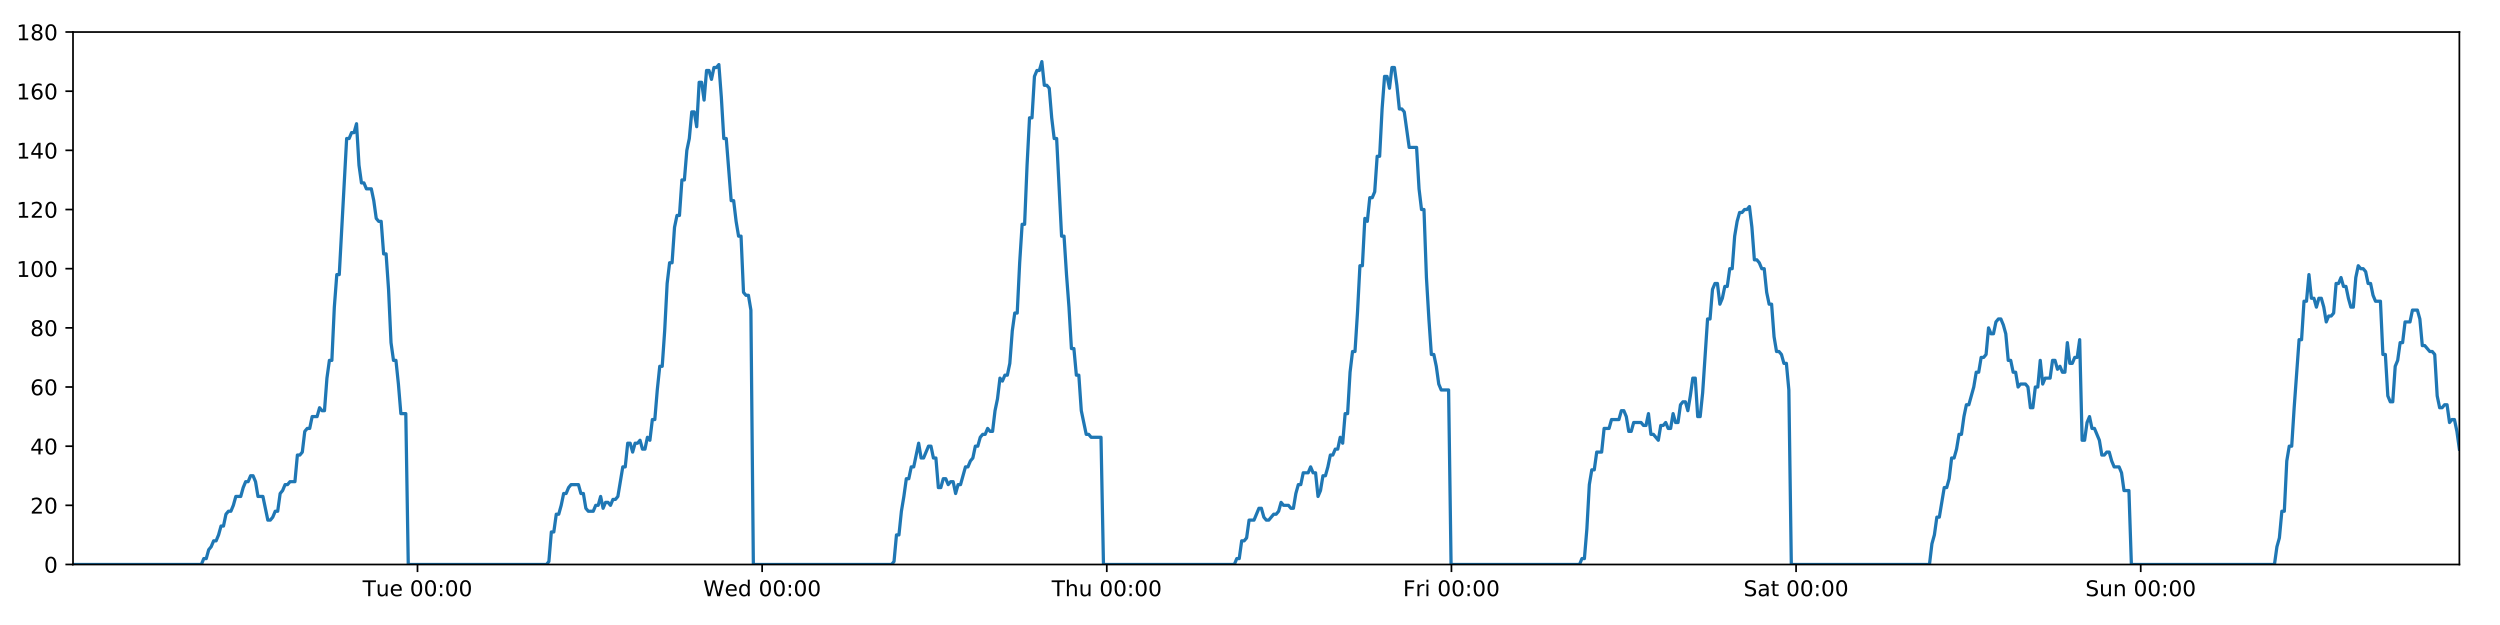
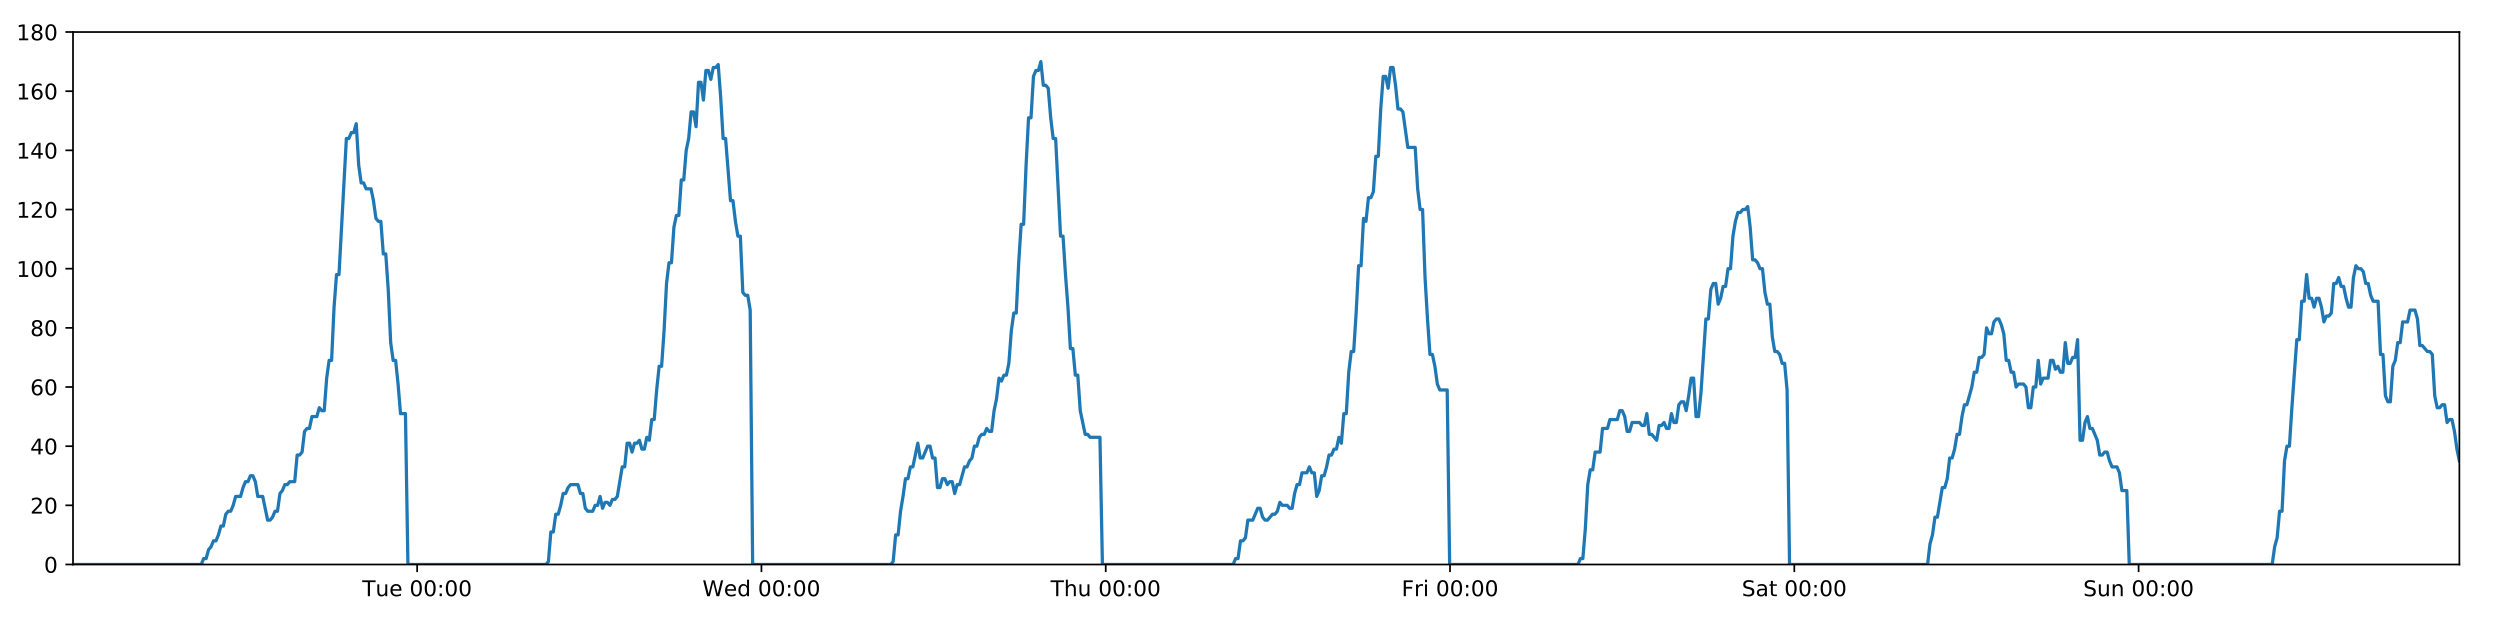
<svg xmlns="http://www.w3.org/2000/svg" xmlns:xlink="http://www.w3.org/1999/xlink" height="288pt" version="1.1" viewBox="0 0 1152 288" width="1152pt">
  <defs>
    <style type="text/css">
*{stroke-linecap:butt;stroke-linejoin:round;}
  </style>
  </defs>
  <g id="figure_1">
    <g id="patch_1">
      <path d="M 0 288  L 1152 288  L 1152 0  L 0 0  z " style="fill:#ffffff;" />
    </g>
    <g id="axes_1">
      <g id="patch_2">
        <path d="M 33.64 260.12  L 1133.28 260.12  L 1133.28 14.76  L 33.64 14.76  z " style="fill:#ffffff;" />
      </g>
      <g id="matplotlib.axis_1">
        <g id="xtick_1">
          <g id="line2d_1">
            <defs>
-               <path d="M 0 0  L 0 3.5  " id="m52dc6a6c59" style="stroke:#000000;stroke-width:0.8;" />
-             </defs>
-             <g>
-               <use style="stroke:#000000;stroke-width:0.8;" x="192.382" xlink:href="#m52dc6a6c59" y="260.12" />
+               <path d="M 0 0  L 0 3.5  " id="m9708ef9704" style="stroke:#000000;stroke-width:0.8;" />
+             </defs>
+             <g>
+               <use style="stroke:#000000;stroke-width:0.8;" x="192.219" xlink:href="#m9708ef9704" y="260.12" />
            </g>
          </g>
          <g id="text_1">
            <defs>
              <path d="M -0.297 72.906  L 61.375 72.906  L 61.375 64.594  L 35.5 64.594  L 35.5 0  L 25.594 0  L 25.594 64.594  L -0.297 64.594  z " id="DejaVuSans-84" />
              <path d="M 8.5 21.578  L 8.5 54.688  L 17.484 54.688  L 17.484 21.922  Q 17.484 14.156 20.5 10.266  Q 23.531 6.391 29.594 6.391  Q 36.859 6.391 41.078 11.031  Q 45.312 15.672 45.312 23.688  L 45.312 54.688  L 54.297 54.688  L 54.297 0  L 45.312 0  L 45.312 8.406  Q 42.047 3.422 37.719 1  Q 33.406 -1.422 27.688 -1.422  Q 18.266 -1.422 13.375 4.438  Q 8.5 10.297 8.5 21.578  z M 31.109 56  z " id="DejaVuSans-117" />
              <path d="M 56.203 29.594  L 56.203 25.203  L 14.891 25.203  Q 15.484 15.922 20.484 11.062  Q 25.484 6.203 34.422 6.203  Q 39.594 6.203 44.453 7.469  Q 49.312 8.734 54.109 11.281  L 54.109 2.781  Q 49.266 0.734 44.188 -0.344  Q 39.109 -1.422 33.891 -1.422  Q 20.797 -1.422 13.156 6.188  Q 5.516 13.812 5.516 26.812  Q 5.516 40.234 12.766 48.109  Q 20.016 56 32.328 56  Q 43.359 56 49.781 48.891  Q 56.203 41.797 56.203 29.594  z M 47.219 32.234  Q 47.125 39.594 43.094 43.984  Q 39.062 48.391 32.422 48.391  Q 24.906 48.391 20.391 44.141  Q 15.875 39.891 15.188 32.172  z " id="DejaVuSans-101" />
              <path id="DejaVuSans-32" />
              <path d="M 31.781 66.406  Q 24.172 66.406 20.328 58.906  Q 16.5 51.422 16.5 36.375  Q 16.5 21.391 20.328 13.891  Q 24.172 6.391 31.781 6.391  Q 39.453 6.391 43.281 13.891  Q 47.125 21.391 47.125 36.375  Q 47.125 51.422 43.281 58.906  Q 39.453 66.406 31.781 66.406  z M 31.781 74.219  Q 44.047 74.219 50.516 64.516  Q 56.984 54.828 56.984 36.375  Q 56.984 17.969 50.516 8.266  Q 44.047 -1.422 31.781 -1.422  Q 19.531 -1.422 13.062 8.266  Q 6.594 17.969 6.594 36.375  Q 6.594 54.828 13.062 64.516  Q 19.531 74.219 31.781 74.219  z " id="DejaVuSans-48" />
              <path d="M 11.719 12.406  L 22.016 12.406  L 22.016 0  L 11.719 0  z M 11.719 51.703  L 22.016 51.703  L 22.016 39.312  L 11.719 39.312  z " id="DejaVuSans-58" />
            </defs>
-             <g transform="translate(167.096 274.7184)scale(0.1 -0.1)">
+             <g transform="translate(166.9326 274.7184)scale(0.1 -0.1)">
              <use xlink:href="#DejaVuSans-84" />
              <use x="60.85" xlink:href="#DejaVuSans-117" />
              <use x="124.229" xlink:href="#DejaVuSans-101" />
              <use x="185.752" xlink:href="#DejaVuSans-32" />
              <use x="217.539" xlink:href="#DejaVuSans-48" />
              <use x="281.162" xlink:href="#DejaVuSans-48" />
              <use x="344.785" xlink:href="#DejaVuSans-58" />
              <use x="378.477" xlink:href="#DejaVuSans-48" />
              <use x="442.1" xlink:href="#DejaVuSans-48" />
            </g>
          </g>
        </g>
        <g id="xtick_2">
          <g id="line2d_2">
            <g>
-               <use style="stroke:#000000;stroke-width:0.8;" x="351.195" xlink:href="#m52dc6a6c59" y="260.12" />
+               <use style="stroke:#000000;stroke-width:0.8;" x="350.868" xlink:href="#m9708ef9704" y="260.12" />
            </g>
          </g>
          <g id="text_2">
            <defs>
              <path d="M 3.328 72.906  L 13.281 72.906  L 28.609 11.281  L 43.891 72.906  L 54.984 72.906  L 70.312 11.281  L 85.594 72.906  L 95.609 72.906  L 77.297 0  L 64.891 0  L 49.516 63.281  L 33.984 0  L 21.578 0  z " id="DejaVuSans-87" />
              <path d="M 45.406 46.391  L 45.406 75.984  L 54.391 75.984  L 54.391 0  L 45.406 0  L 45.406 8.203  Q 42.578 3.328 38.25 0.953  Q 33.938 -1.422 27.875 -1.422  Q 17.969 -1.422 11.734 6.484  Q 5.516 14.406 5.516 27.297  Q 5.516 40.188 11.734 48.094  Q 17.969 56 27.875 56  Q 33.938 56 38.25 53.625  Q 42.578 51.266 45.406 46.391  z M 14.797 27.297  Q 14.797 17.391 18.875 11.75  Q 22.953 6.109 30.078 6.109  Q 37.203 6.109 41.297 11.75  Q 45.406 17.391 45.406 27.297  Q 45.406 37.203 41.297 42.844  Q 37.203 48.484 30.078 48.484  Q 22.953 48.484 18.875 42.844  Q 14.797 37.203 14.797 27.297  z " id="DejaVuSans-100" />
            </defs>
-             <g transform="translate(324.0059 274.7184)scale(0.1 -0.1)">
+             <g transform="translate(323.679 274.7184)scale(0.1 -0.1)">
              <use xlink:href="#DejaVuSans-87" />
              <use x="98.799" xlink:href="#DejaVuSans-101" />
              <use x="160.322" xlink:href="#DejaVuSans-100" />
              <use x="223.799" xlink:href="#DejaVuSans-32" />
              <use x="255.586" xlink:href="#DejaVuSans-48" />
              <use x="319.209" xlink:href="#DejaVuSans-48" />
              <use x="382.832" xlink:href="#DejaVuSans-58" />
              <use x="416.523" xlink:href="#DejaVuSans-48" />
              <use x="480.146" xlink:href="#DejaVuSans-48" />
            </g>
          </g>
        </g>
        <g id="xtick_3">
          <g id="line2d_3">
            <g>
-               <use style="stroke:#000000;stroke-width:0.8;" x="510.008" xlink:href="#m52dc6a6c59" y="260.12" />
+               <use style="stroke:#000000;stroke-width:0.8;" x="509.518" xlink:href="#m9708ef9704" y="260.12" />
            </g>
          </g>
          <g id="text_3">
            <defs>
              <path d="M 54.891 33.016  L 54.891 0  L 45.906 0  L 45.906 32.719  Q 45.906 40.484 42.875 44.328  Q 39.844 48.188 33.797 48.188  Q 26.516 48.188 22.312 43.547  Q 18.109 38.922 18.109 30.906  L 18.109 0  L 9.078 0  L 9.078 75.984  L 18.109 75.984  L 18.109 46.188  Q 21.344 51.125 25.703 53.562  Q 30.078 56 35.797 56  Q 45.219 56 50.047 50.172  Q 54.891 44.344 54.891 33.016  z " id="DejaVuSans-104" />
            </defs>
-             <g transform="translate(484.6181 274.7184)scale(0.1 -0.1)">
+             <g transform="translate(484.1277 274.7184)scale(0.1 -0.1)">
              <use xlink:href="#DejaVuSans-84" />
              <use x="61.084" xlink:href="#DejaVuSans-104" />
              <use x="124.463" xlink:href="#DejaVuSans-117" />
              <use x="187.842" xlink:href="#DejaVuSans-32" />
              <use x="219.629" xlink:href="#DejaVuSans-48" />
              <use x="283.252" xlink:href="#DejaVuSans-48" />
              <use x="346.875" xlink:href="#DejaVuSans-58" />
              <use x="380.566" xlink:href="#DejaVuSans-48" />
              <use x="444.189" xlink:href="#DejaVuSans-48" />
            </g>
          </g>
        </g>
        <g id="xtick_4">
          <g id="line2d_4">
            <g>
-               <use style="stroke:#000000;stroke-width:0.8;" x="668.821" xlink:href="#m52dc6a6c59" y="260.12" />
+               <use style="stroke:#000000;stroke-width:0.8;" x="668.167" xlink:href="#m9708ef9704" y="260.12" />
            </g>
          </g>
          <g id="text_4">
            <defs>
              <path d="M 9.812 72.906  L 51.703 72.906  L 51.703 64.594  L 19.672 64.594  L 19.672 43.109  L 48.578 43.109  L 48.578 34.812  L 19.672 34.812  L 19.672 0  L 9.812 0  z " id="DejaVuSans-70" />
              <path d="M 41.109 46.297  Q 39.594 47.172 37.812 47.578  Q 36.031 48 33.891 48  Q 26.266 48 22.188 43.047  Q 18.109 38.094 18.109 28.812  L 18.109 0  L 9.078 0  L 9.078 54.688  L 18.109 54.688  L 18.109 46.188  Q 20.953 51.172 25.484 53.578  Q 30.031 56 36.531 56  Q 37.453 56 38.578 55.875  Q 39.703 55.766 41.062 55.516  z " id="DejaVuSans-114" />
              <path d="M 9.422 54.688  L 18.406 54.688  L 18.406 0  L 9.422 0  z M 9.422 75.984  L 18.406 75.984  L 18.406 64.594  L 9.422 64.594  z " id="DejaVuSans-105" />
            </defs>
-             <g transform="translate(646.5077 274.7184)scale(0.1 -0.1)">
+             <g transform="translate(645.8538 274.7184)scale(0.1 -0.1)">
              <use xlink:href="#DejaVuSans-70" />
              <use x="57.41" xlink:href="#DejaVuSans-114" />
              <use x="98.523" xlink:href="#DejaVuSans-105" />
              <use x="126.307" xlink:href="#DejaVuSans-32" />
              <use x="158.094" xlink:href="#DejaVuSans-48" />
              <use x="221.717" xlink:href="#DejaVuSans-48" />
              <use x="285.34" xlink:href="#DejaVuSans-58" />
              <use x="319.031" xlink:href="#DejaVuSans-48" />
              <use x="382.654" xlink:href="#DejaVuSans-48" />
            </g>
          </g>
        </g>
        <g id="xtick_5">
          <g id="line2d_5">
            <g>
-               <use style="stroke:#000000;stroke-width:0.8;" x="827.634" xlink:href="#m52dc6a6c59" y="260.12" />
+               <use style="stroke:#000000;stroke-width:0.8;" x="826.817" xlink:href="#m9708ef9704" y="260.12" />
            </g>
          </g>
          <g id="text_5">
            <defs>
              <path d="M 53.516 70.516  L 53.516 60.891  Q 47.906 63.578 42.922 64.891  Q 37.938 66.219 33.297 66.219  Q 25.25 66.219 20.875 63.094  Q 16.5 59.969 16.5 54.203  Q 16.5 49.359 19.406 46.891  Q 22.312 44.438 30.422 42.922  L 36.375 41.703  Q 47.406 39.594 52.656 34.297  Q 57.906 29 57.906 20.125  Q 57.906 9.516 50.797 4.047  Q 43.703 -1.422 29.984 -1.422  Q 24.812 -1.422 18.969 -0.25  Q 13.141 0.922 6.891 3.219  L 6.891 13.375  Q 12.891 10.016 18.656 8.297  Q 24.422 6.594 29.984 6.594  Q 38.422 6.594 43.016 9.906  Q 47.609 13.234 47.609 19.391  Q 47.609 24.75 44.312 27.781  Q 41.016 30.812 33.5 32.328  L 27.484 33.5  Q 16.453 35.688 11.516 40.375  Q 6.594 45.062 6.594 53.422  Q 6.594 63.094 13.406 68.656  Q 20.219 74.219 32.172 74.219  Q 37.312 74.219 42.625 73.281  Q 47.953 72.359 53.516 70.516  z " id="DejaVuSans-83" />
              <path d="M 34.281 27.484  Q 23.391 27.484 19.188 25  Q 14.984 22.516 14.984 16.5  Q 14.984 11.719 18.141 8.906  Q 21.297 6.109 26.703 6.109  Q 34.188 6.109 38.703 11.406  Q 43.219 16.703 43.219 25.484  L 43.219 27.484  z M 52.203 31.203  L 52.203 0  L 43.219 0  L 43.219 8.297  Q 40.141 3.328 35.547 0.953  Q 30.953 -1.422 24.312 -1.422  Q 15.922 -1.422 10.953 3.297  Q 6 8.016 6 15.922  Q 6 25.141 12.172 29.828  Q 18.359 34.516 30.609 34.516  L 43.219 34.516  L 43.219 35.406  Q 43.219 41.609 39.141 45  Q 35.062 48.391 27.688 48.391  Q 23 48.391 18.547 47.266  Q 14.109 46.141 10.016 43.891  L 10.016 52.203  Q 14.938 54.109 19.578 55.047  Q 24.219 56 28.609 56  Q 40.484 56 46.344 49.844  Q 52.203 43.703 52.203 31.203  z " id="DejaVuSans-97" />
              <path d="M 18.312 70.219  L 18.312 54.688  L 36.812 54.688  L 36.812 47.703  L 18.312 47.703  L 18.312 18.016  Q 18.312 11.328 20.141 9.422  Q 21.969 7.516 27.594 7.516  L 36.812 7.516  L 36.812 0  L 27.594 0  Q 17.188 0 13.234 3.875  Q 9.281 7.766 9.281 18.016  L 9.281 47.703  L 2.688 47.703  L 2.688 54.688  L 9.281 54.688  L 9.281 70.219  z " id="DejaVuSans-116" />
            </defs>
-             <g transform="translate(803.4372 274.7184)scale(0.1 -0.1)">
+             <g transform="translate(802.6198 274.7184)scale(0.1 -0.1)">
              <use xlink:href="#DejaVuSans-83" />
              <use x="63.477" xlink:href="#DejaVuSans-97" />
              <use x="124.756" xlink:href="#DejaVuSans-116" />
              <use x="163.965" xlink:href="#DejaVuSans-32" />
              <use x="195.752" xlink:href="#DejaVuSans-48" />
              <use x="259.375" xlink:href="#DejaVuSans-48" />
              <use x="322.998" xlink:href="#DejaVuSans-58" />
              <use x="356.689" xlink:href="#DejaVuSans-48" />
              <use x="420.312" xlink:href="#DejaVuSans-48" />
            </g>
          </g>
        </g>
        <g id="xtick_6">
          <g id="line2d_6">
            <g>
-               <use style="stroke:#000000;stroke-width:0.8;" x="986.447" xlink:href="#m52dc6a6c59" y="260.12" />
+               <use style="stroke:#000000;stroke-width:0.8;" x="985.466" xlink:href="#m9708ef9704" y="260.12" />
            </g>
          </g>
          <g id="text_6">
            <defs>
              <path d="M 54.891 33.016  L 54.891 0  L 45.906 0  L 45.906 32.719  Q 45.906 40.484 42.875 44.328  Q 39.844 48.188 33.797 48.188  Q 26.516 48.188 22.312 43.547  Q 18.109 38.922 18.109 30.906  L 18.109 0  L 9.078 0  L 9.078 54.688  L 18.109 54.688  L 18.109 46.188  Q 21.344 51.125 25.703 53.562  Q 30.078 56 35.797 56  Q 45.219 56 50.047 50.172  Q 54.891 44.344 54.891 33.016  z " id="DejaVuSans-110" />
            </defs>
-             <g transform="translate(960.9369 274.7184)scale(0.1 -0.1)">
+             <g transform="translate(959.956 274.7184)scale(0.1 -0.1)">
              <use xlink:href="#DejaVuSans-83" />
              <use x="63.477" xlink:href="#DejaVuSans-117" />
              <use x="126.855" xlink:href="#DejaVuSans-110" />
              <use x="190.234" xlink:href="#DejaVuSans-32" />
              <use x="222.021" xlink:href="#DejaVuSans-48" />
              <use x="285.645" xlink:href="#DejaVuSans-48" />
              <use x="349.268" xlink:href="#DejaVuSans-58" />
              <use x="382.959" xlink:href="#DejaVuSans-48" />
              <use x="446.582" xlink:href="#DejaVuSans-48" />
            </g>
          </g>
        </g>
      </g>
      <g id="matplotlib.axis_2">
        <g id="ytick_1">
          <g id="line2d_7">
            <defs>
-               <path d="M 0 0  L -3.5 0  " id="mc8cd414453" style="stroke:#000000;stroke-width:0.8;" />
-             </defs>
-             <g>
-               <use style="stroke:#000000;stroke-width:0.8;" x="33.64" xlink:href="#mc8cd414453" y="260.12" />
+               <path d="M 0 0  L -3.5 0  " id="m8e7ec087a3" style="stroke:#000000;stroke-width:0.8;" />
+             </defs>
+             <g>
+               <use style="stroke:#000000;stroke-width:0.8;" x="33.64" xlink:href="#m8e7ec087a3" y="260.12" />
            </g>
          </g>
          <g id="text_7">
            <g transform="translate(20.2775 263.9192)scale(0.1 -0.1)">
              <use xlink:href="#DejaVuSans-48" />
            </g>
          </g>
        </g>
        <g id="ytick_2">
          <g id="line2d_8">
            <g>
-               <use style="stroke:#000000;stroke-width:0.8;" x="33.64" xlink:href="#mc8cd414453" y="232.858" />
+               <use style="stroke:#000000;stroke-width:0.8;" x="33.64" xlink:href="#m8e7ec087a3" y="232.858" />
            </g>
          </g>
          <g id="text_8">
            <defs>
              <path d="M 19.188 8.297  L 53.609 8.297  L 53.609 0  L 7.328 0  L 7.328 8.297  Q 12.938 14.109 22.625 23.891  Q 32.328 33.688 34.812 36.531  Q 39.547 41.844 41.422 45.531  Q 43.312 49.219 43.312 52.781  Q 43.312 58.594 39.234 62.25  Q 35.156 65.922 28.609 65.922  Q 23.969 65.922 18.812 64.312  Q 13.672 62.703 7.812 59.422  L 7.812 69.391  Q 13.766 71.781 18.938 73  Q 24.125 74.219 28.422 74.219  Q 39.75 74.219 46.484 68.547  Q 53.219 62.891 53.219 53.422  Q 53.219 48.922 51.531 44.891  Q 49.859 40.875 45.406 35.406  Q 44.188 33.984 37.641 27.219  Q 31.109 20.453 19.188 8.297  z " id="DejaVuSans-50" />
            </defs>
            <g transform="translate(13.915 236.657)scale(0.1 -0.1)">
              <use xlink:href="#DejaVuSans-50" />
              <use x="63.623" xlink:href="#DejaVuSans-48" />
            </g>
          </g>
        </g>
        <g id="ytick_3">
          <g id="line2d_9">
            <g>
-               <use style="stroke:#000000;stroke-width:0.8;" x="33.64" xlink:href="#mc8cd414453" y="205.596" />
+               <use style="stroke:#000000;stroke-width:0.8;" x="33.64" xlink:href="#m8e7ec087a3" y="205.596" />
            </g>
          </g>
          <g id="text_9">
            <defs>
              <path d="M 37.797 64.312  L 12.891 25.391  L 37.797 25.391  z M 35.203 72.906  L 47.609 72.906  L 47.609 25.391  L 58.016 25.391  L 58.016 17.188  L 47.609 17.188  L 47.609 0  L 37.797 0  L 37.797 17.188  L 4.891 17.188  L 4.891 26.703  z " id="DejaVuSans-52" />
            </defs>
            <g transform="translate(13.915 209.3948)scale(0.1 -0.1)">
              <use xlink:href="#DejaVuSans-52" />
              <use x="63.623" xlink:href="#DejaVuSans-48" />
            </g>
          </g>
        </g>
        <g id="ytick_4">
          <g id="line2d_10">
            <g>
-               <use style="stroke:#000000;stroke-width:0.8;" x="33.64" xlink:href="#mc8cd414453" y="178.333" />
+               <use style="stroke:#000000;stroke-width:0.8;" x="33.64" xlink:href="#m8e7ec087a3" y="178.333" />
            </g>
          </g>
          <g id="text_10">
            <defs>
              <path d="M 33.016 40.375  Q 26.375 40.375 22.484 35.828  Q 18.609 31.297 18.609 23.391  Q 18.609 15.531 22.484 10.953  Q 26.375 6.391 33.016 6.391  Q 39.656 6.391 43.531 10.953  Q 47.406 15.531 47.406 23.391  Q 47.406 31.297 43.531 35.828  Q 39.656 40.375 33.016 40.375  z M 52.594 71.297  L 52.594 62.312  Q 48.875 64.062 45.094 64.984  Q 41.312 65.922 37.594 65.922  Q 27.828 65.922 22.672 59.328  Q 17.531 52.734 16.797 39.406  Q 19.672 43.656 24.016 45.922  Q 28.375 48.188 33.594 48.188  Q 44.578 48.188 50.953 41.516  Q 57.328 34.859 57.328 23.391  Q 57.328 12.156 50.688 5.359  Q 44.047 -1.422 33.016 -1.422  Q 20.359 -1.422 13.672 8.266  Q 6.984 17.969 6.984 36.375  Q 6.984 53.656 15.188 63.938  Q 23.391 74.219 37.203 74.219  Q 40.922 74.219 44.703 73.484  Q 48.484 72.75 52.594 71.297  z " id="DejaVuSans-54" />
            </defs>
            <g transform="translate(13.915 182.1326)scale(0.1 -0.1)">
              <use xlink:href="#DejaVuSans-54" />
              <use x="63.623" xlink:href="#DejaVuSans-48" />
            </g>
          </g>
        </g>
        <g id="ytick_5">
          <g id="line2d_11">
            <g>
-               <use style="stroke:#000000;stroke-width:0.8;" x="33.64" xlink:href="#mc8cd414453" y="151.071" />
+               <use style="stroke:#000000;stroke-width:0.8;" x="33.64" xlink:href="#m8e7ec087a3" y="151.071" />
            </g>
          </g>
          <g id="text_11">
            <defs>
              <path d="M 31.781 34.625  Q 24.75 34.625 20.719 30.859  Q 16.703 27.094 16.703 20.516  Q 16.703 13.922 20.719 10.156  Q 24.75 6.391 31.781 6.391  Q 38.812 6.391 42.859 10.172  Q 46.922 13.969 46.922 20.516  Q 46.922 27.094 42.891 30.859  Q 38.875 34.625 31.781 34.625  z M 21.922 38.812  Q 15.578 40.375 12.031 44.719  Q 8.5 49.078 8.5 55.328  Q 8.5 64.062 14.719 69.141  Q 20.953 74.219 31.781 74.219  Q 42.672 74.219 48.875 69.141  Q 55.078 64.062 55.078 55.328  Q 55.078 49.078 51.531 44.719  Q 48 40.375 41.703 38.812  Q 48.828 37.156 52.797 32.312  Q 56.781 27.484 56.781 20.516  Q 56.781 9.906 50.312 4.234  Q 43.844 -1.422 31.781 -1.422  Q 19.734 -1.422 13.25 4.234  Q 6.781 9.906 6.781 20.516  Q 6.781 27.484 10.781 32.312  Q 14.797 37.156 21.922 38.812  z M 18.312 54.391  Q 18.312 48.734 21.844 45.562  Q 25.391 42.391 31.781 42.391  Q 38.141 42.391 41.719 45.562  Q 45.312 48.734 45.312 54.391  Q 45.312 60.062 41.719 63.234  Q 38.141 66.406 31.781 66.406  Q 25.391 66.406 21.844 63.234  Q 18.312 60.062 18.312 54.391  z " id="DejaVuSans-56" />
            </defs>
            <g transform="translate(13.915 154.8703)scale(0.1 -0.1)">
              <use xlink:href="#DejaVuSans-56" />
              <use x="63.623" xlink:href="#DejaVuSans-48" />
            </g>
          </g>
        </g>
        <g id="ytick_6">
          <g id="line2d_12">
            <g>
-               <use style="stroke:#000000;stroke-width:0.8;" x="33.64" xlink:href="#mc8cd414453" y="123.809" />
+               <use style="stroke:#000000;stroke-width:0.8;" x="33.64" xlink:href="#m8e7ec087a3" y="123.809" />
            </g>
          </g>
          <g id="text_12">
            <defs>
              <path d="M 12.406 8.297  L 28.516 8.297  L 28.516 63.922  L 10.984 60.406  L 10.984 69.391  L 28.422 72.906  L 38.281 72.906  L 38.281 8.297  L 54.391 8.297  L 54.391 0  L 12.406 0  z " id="DejaVuSans-49" />
            </defs>
            <g transform="translate(7.5525 127.6081)scale(0.1 -0.1)">
              <use xlink:href="#DejaVuSans-49" />
              <use x="63.623" xlink:href="#DejaVuSans-48" />
              <use x="127.246" xlink:href="#DejaVuSans-48" />
            </g>
          </g>
        </g>
        <g id="ytick_7">
          <g id="line2d_13">
            <g>
-               <use style="stroke:#000000;stroke-width:0.8;" x="33.64" xlink:href="#mc8cd414453" y="96.547" />
+               <use style="stroke:#000000;stroke-width:0.8;" x="33.64" xlink:href="#m8e7ec087a3" y="96.547" />
            </g>
          </g>
          <g id="text_13">
            <g transform="translate(7.5525 100.3459)scale(0.1 -0.1)">
              <use xlink:href="#DejaVuSans-49" />
              <use x="63.623" xlink:href="#DejaVuSans-50" />
              <use x="127.246" xlink:href="#DejaVuSans-48" />
            </g>
          </g>
        </g>
        <g id="ytick_8">
          <g id="line2d_14">
            <g>
-               <use style="stroke:#000000;stroke-width:0.8;" x="33.64" xlink:href="#mc8cd414453" y="69.284" />
+               <use style="stroke:#000000;stroke-width:0.8;" x="33.64" xlink:href="#m8e7ec087a3" y="69.284" />
            </g>
          </g>
          <g id="text_14">
            <g transform="translate(7.5525 73.08366)scale(0.1 -0.1)">
              <use xlink:href="#DejaVuSans-49" />
              <use x="63.623" xlink:href="#DejaVuSans-52" />
              <use x="127.246" xlink:href="#DejaVuSans-48" />
            </g>
          </g>
        </g>
        <g id="ytick_9">
          <g id="line2d_15">
            <g>
-               <use style="stroke:#000000;stroke-width:0.8;" x="33.64" xlink:href="#mc8cd414453" y="42.022" />
+               <use style="stroke:#000000;stroke-width:0.8;" x="33.64" xlink:href="#m8e7ec087a3" y="42.022" />
            </g>
          </g>
          <g id="text_15">
            <g transform="translate(7.5525 45.82144)scale(0.1 -0.1)">
              <use xlink:href="#DejaVuSans-49" />
              <use x="63.623" xlink:href="#DejaVuSans-54" />
              <use x="127.246" xlink:href="#DejaVuSans-48" />
            </g>
          </g>
        </g>
        <g id="ytick_10">
          <g id="line2d_16">
            <g>
-               <use style="stroke:#000000;stroke-width:0.8;" x="33.64" xlink:href="#mc8cd414453" y="14.76" />
+               <use style="stroke:#000000;stroke-width:0.8;" x="33.64" xlink:href="#m8e7ec087a3" y="14.76" />
            </g>
          </g>
          <g id="text_16">
            <g transform="translate(7.5525 18.55922)scale(0.1 -0.1)">
              <use xlink:href="#DejaVuSans-49" />
              <use x="63.623" xlink:href="#DejaVuSans-56" />
              <use x="127.246" xlink:href="#DejaVuSans-48" />
            </g>
          </g>
        </g>
      </g>
      <g id="line2d_17">
-         <path clip-path="url(#p4685f50363)" d="M 33.64 260.12  L 92.785 260.12  L 93.901 257.394  L 95.039 257.394  L 96.173 253.304  L 97.307 251.941  L 98.443 249.215  L 99.578 249.215  L 100.715 246.489  L 101.85 242.4  L 102.984 242.4  L 104.119 236.947  L 105.256 235.584  L 106.392 235.584  L 107.528 232.858  L 108.662 228.768  L 110.932 228.768  L 112.066 224.679  L 113.201 221.953  L 114.336 221.953  L 115.474 219.227  L 116.609 219.227  L 117.746 221.953  L 118.879 228.768  L 121.147 228.768  L 123.415 239.673  L 124.553 239.673  L 125.688 238.31  L 126.825 235.584  L 127.959 235.584  L 129.093 227.405  L 130.226 226.042  L 131.361 223.316  L 132.495 223.316  L 133.631 221.953  L 135.9 221.953  L 137.036 209.685  L 138.169 209.685  L 139.304 208.322  L 140.439 198.78  L 141.576 197.417  L 142.71 197.417  L 143.844 191.964  L 146.113 191.964  L 147.249 187.875  L 148.383 189.238  L 149.518 189.238  L 150.652 174.244  L 151.786 166.065  L 152.921 166.065  L 154.058 141.529  L 155.194 126.535  L 156.33 126.535  L 159.738 63.832  L 160.875 63.832  L 162.011 61.106  L 163.148 61.106  L 164.284 57.016  L 165.422 76.1  L 166.559 84.279  L 167.696 84.279  L 168.83 87.005  L 171.099 87.005  L 172.234 92.457  L 173.368 100.636  L 174.504 101.999  L 175.641 101.999  L 176.775 116.993  L 177.91 116.993  L 179.045 133.351  L 180.18 157.887  L 181.315 166.065  L 182.45 166.065  L 183.584 176.97  L 184.719 190.601  L 186.991 190.601  L 188.126 260.12  L 251.81 260.12  L 252.926 258.757  L 254.061 245.126  L 255.195 245.126  L 256.329 236.947  L 257.466 236.947  L 258.6 232.858  L 259.735 227.405  L 260.869 227.405  L 262.004 224.679  L 263.14 223.316  L 266.547 223.316  L 267.681 227.405  L 268.818 227.405  L 269.957 234.221  L 271.091 235.584  L 273.363 235.584  L 274.5 232.858  L 275.635 232.858  L 276.769 228.768  L 277.903 234.221  L 279.037 231.495  L 280.175 231.495  L 281.308 232.858  L 282.442 230.132  L 283.577 230.132  L 284.711 228.768  L 286.981 215.137  L 288.116 215.137  L 289.25 204.232  L 290.384 204.232  L 291.519 208.322  L 292.653 204.232  L 293.787 204.232  L 294.921 202.869  L 296.055 206.959  L 297.191 206.959  L 298.334 201.506  L 299.47 202.869  L 300.604 193.328  L 301.738 193.328  L 302.874 179.696  L 304.011 168.792  L 305.146 168.792  L 306.283 152.434  L 307.42 130.624  L 308.554 121.083  L 309.689 121.083  L 310.823 104.725  L 311.958 99.273  L 313.093 99.273  L 314.228 82.916  L 315.364 82.916  L 316.498 69.284  L 317.634 63.832  L 318.769 51.564  L 319.904 51.564  L 321.038 58.38  L 322.173 37.933  L 323.309 37.933  L 324.443 46.112  L 325.578 32.48  L 326.713 32.48  L 327.848 36.57  L 328.982 31.117  L 330.117 31.117  L 331.252 29.754  L 332.388 44.748  L 333.523 63.832  L 334.658 63.832  L 336.93 92.457  L 338.064 92.457  L 339.199 101.999  L 340.334 108.815  L 341.468 108.815  L 342.604 134.714  L 343.739 136.077  L 344.874 136.077  L 346.009 142.892  L 347.144 260.12  L 410.828 260.12  L 411.962 258.757  L 413.096 246.489  L 414.233 246.489  L 415.366 235.584  L 416.501 228.768  L 417.636 220.59  L 418.77 220.59  L 419.905 215.137  L 421.041 215.137  L 423.312 204.232  L 424.448 211.048  L 425.583 211.048  L 427.854 205.596  L 428.988 205.596  L 430.123 211.048  L 431.258 211.048  L 432.395 224.679  L 433.529 224.679  L 434.664 220.59  L 435.799 220.59  L 436.937 223.316  L 438.072 221.953  L 439.209 221.953  L 440.345 227.405  L 441.479 223.316  L 442.614 223.316  L 444.887 215.137  L 446.023 215.137  L 447.159 212.411  L 448.294 211.048  L 449.429 205.596  L 450.564 205.596  L 451.7 201.506  L 452.834 200.143  L 453.969 200.143  L 455.104 197.417  L 456.239 198.78  L 457.374 198.78  L 458.509 189.238  L 459.644 183.786  L 460.78 174.244  L 461.913 175.607  L 463.053 172.881  L 464.188 172.881  L 465.324 167.428  L 466.462 152.434  L 467.596 144.256  L 468.73 144.256  L 469.865 121.083  L 471.001 103.362  L 472.136 103.362  L 473.273 76.1  L 474.408 54.29  L 475.542 54.29  L 476.676 35.207  L 477.813 32.48  L 478.947 32.48  L 480.081 28.391  L 481.218 39.296  L 482.354 39.296  L 483.488 40.659  L 484.625 54.29  L 485.765 63.832  L 486.9 63.832  L 489.173 108.815  L 490.31 108.815  L 491.446 126.535  L 492.582 141.529  L 493.717 160.613  L 494.852 160.613  L 495.987 172.881  L 497.122 172.881  L 498.259 189.238  L 500.53 200.143  L 501.665 200.143  L 502.801 201.506  L 507.341 201.506  L 508.476 260.12  L 568.784 260.12  L 569.901 257.394  L 571.035 257.394  L 572.172 249.215  L 573.306 249.215  L 574.439 247.852  L 575.573 239.673  L 577.842 239.673  L 580.113 234.221  L 581.247 234.221  L 582.381 238.31  L 583.515 239.673  L 584.649 239.673  L 586.918 236.947  L 588.052 236.947  L 589.186 235.584  L 590.321 231.495  L 591.455 232.858  L 593.726 232.858  L 594.86 234.221  L 595.995 234.221  L 597.129 227.405  L 598.263 223.316  L 599.398 223.316  L 600.534 217.864  L 602.803 217.864  L 603.937 215.137  L 605.073 217.864  L 606.209 217.864  L 607.344 228.768  L 608.481 226.042  L 609.617 219.227  L 610.752 219.227  L 611.887 215.137  L 613.023 209.685  L 614.159 209.685  L 615.293 206.959  L 616.432 206.959  L 617.568 201.506  L 618.703 204.232  L 619.839 190.601  L 620.974 190.601  L 622.109 171.518  L 623.244 161.976  L 624.38 161.976  L 625.516 144.256  L 626.652 122.446  L 627.788 122.446  L 628.923 100.636  L 630.058 101.999  L 631.193 91.094  L 632.329 91.094  L 633.464 88.368  L 634.599 72.011  L 635.734 72.011  L 636.869 50.201  L 638.004 35.207  L 639.139 35.207  L 640.274 40.659  L 641.409 31.117  L 642.544 31.117  L 643.679 39.296  L 644.815 50.201  L 645.949 50.201  L 647.084 51.564  L 649.354 67.921  L 652.759 67.921  L 653.894 87.005  L 655.029 96.547  L 656.165 96.547  L 657.3 127.898  L 658.434 146.982  L 659.571 163.339  L 660.706 163.339  L 661.841 168.792  L 662.976 176.97  L 664.111 179.696  L 667.516 179.696  L 668.651 260.12  L 727.844 260.12  L 728.959 257.394  L 730.094 257.394  L 731.228 243.763  L 732.362 223.316  L 733.498 216.5  L 734.632 216.5  L 735.769 208.322  L 738.04 208.322  L 739.176 197.417  L 741.449 197.417  L 742.586 193.328  L 745.991 193.328  L 747.126 189.238  L 748.261 189.238  L 749.396 191.964  L 750.531 198.78  L 751.666 198.78  L 752.801 194.691  L 756.206 194.691  L 757.339 196.054  L 758.474 196.054  L 759.609 190.601  L 760.743 200.143  L 761.878 200.143  L 764.147 202.869  L 765.281 196.054  L 766.416 196.054  L 767.551 194.691  L 768.686 197.417  L 769.821 197.417  L 770.957 190.601  L 772.093 194.691  L 773.228 194.691  L 774.363 186.512  L 775.498 185.149  L 776.632 185.149  L 777.766 189.238  L 778.902 182.423  L 780.037 174.244  L 781.171 174.244  L 782.306 191.964  L 783.441 191.964  L 784.576 181.06  L 786.846 146.982  L 787.983 146.982  L 789.118 133.351  L 790.253 130.624  L 791.387 130.624  L 792.521 140.166  L 793.656 137.44  L 794.792 131.988  L 795.927 131.988  L 797.061 123.809  L 798.197 123.809  L 799.334 108.815  L 800.469 101.999  L 801.603 97.91  L 802.74 97.91  L 803.875 96.547  L 805.009 96.547  L 806.143 95.184  L 807.278 104.725  L 808.412 119.72  L 809.547 119.72  L 810.681 121.083  L 811.815 123.809  L 812.949 123.809  L 814.083 134.714  L 815.217 140.166  L 816.351 140.166  L 817.486 155.16  L 818.62 161.976  L 819.757 161.976  L 820.891 163.339  L 822.027 167.428  L 823.164 167.428  L 824.301 179.696  L 825.438 260.12  L 889.097 260.12  L 890.231 250.578  L 891.365 246.489  L 892.501 238.31  L 893.637 238.31  L 895.905 224.679  L 897.04 224.679  L 898.174 220.59  L 899.308 211.048  L 900.443 211.048  L 901.577 206.959  L 902.71 200.143  L 903.844 200.143  L 904.978 191.964  L 906.111 186.512  L 907.244 186.512  L 909.512 178.333  L 910.646 171.518  L 911.78 171.518  L 912.916 164.702  L 914.049 164.702  L 915.185 163.339  L 916.32 151.071  L 917.455 153.797  L 918.589 153.797  L 919.723 148.345  L 920.859 146.982  L 921.995 146.982  L 923.129 149.708  L 924.265 153.797  L 925.398 166.065  L 926.533 166.065  L 927.666 171.518  L 928.801 171.518  L 929.935 178.333  L 931.069 176.97  L 933.339 176.97  L 934.473 178.333  L 935.609 187.875  L 936.744 187.875  L 937.877 178.333  L 939.011 178.333  L 940.147 166.065  L 941.282 176.97  L 942.417 174.244  L 944.686 174.244  L 945.819 166.065  L 946.955 166.065  L 948.091 170.155  L 949.227 168.792  L 950.362 171.518  L 951.498 171.518  L 952.633 157.887  L 953.767 167.428  L 954.903 167.428  L 956.036 164.702  L 957.172 164.702  L 958.307 156.524  L 959.441 202.869  L 960.577 202.869  L 961.712 194.691  L 962.848 191.964  L 963.984 197.417  L 965.12 197.417  L 967.388 202.869  L 968.524 209.685  L 969.657 209.685  L 970.793 208.322  L 971.927 208.322  L 973.063 212.411  L 974.198 215.137  L 976.468 215.137  L 977.602 217.864  L 978.739 226.042  L 981.005 226.042  L 982.14 260.12  L 1048.068 260.12  L 1049.205 251.941  L 1050.342 247.852  L 1051.478 235.584  L 1052.614 235.584  L 1053.749 212.411  L 1054.882 205.596  L 1056.016 205.596  L 1057.151 187.875  L 1059.422 156.524  L 1060.558 156.524  L 1061.693 138.803  L 1062.83 138.803  L 1063.963 126.535  L 1065.1 137.44  L 1066.262 137.44  L 1067.398 141.529  L 1068.532 137.44  L 1069.666 137.44  L 1070.8 141.529  L 1071.936 148.345  L 1073.07 145.619  L 1074.207 145.619  L 1075.341 144.256  L 1076.475 130.624  L 1077.609 130.624  L 1078.743 127.898  L 1079.877 131.988  L 1081.013 131.988  L 1082.148 137.44  L 1083.281 141.529  L 1084.415 141.529  L 1085.549 127.898  L 1086.683 122.446  L 1087.817 123.809  L 1088.953 123.809  L 1090.09 125.172  L 1091.225 130.624  L 1092.362 130.624  L 1093.498 136.077  L 1094.633 138.803  L 1096.902 138.803  L 1098.037 163.339  L 1099.172 163.339  L 1100.308 182.423  L 1101.442 185.149  L 1102.577 185.149  L 1103.715 168.792  L 1104.849 166.065  L 1105.983 157.887  L 1107.119 157.887  L 1108.254 148.345  L 1110.523 148.345  L 1111.659 142.892  L 1113.93 142.892  L 1115.065 146.982  L 1116.199 159.25  L 1117.334 159.25  L 1119.65 161.976  L 1120.784 161.976  L 1121.919 163.339  L 1123.055 182.423  L 1124.19 187.875  L 1125.328 187.875  L 1126.462 186.512  L 1127.599 186.512  L 1128.734 194.691  L 1129.869 193.328  L 1131.005 193.328  L 1132.145 198.78  L 1133.28 206.959  L 1133.28 206.959  " style="fill:none;stroke:#1f77b4;stroke-linecap:square;stroke-width:1.5;" />
+         <path clip-path="url(#p4a1eecc87c)" d="M 33.64 260.12  L 92.724 260.12  L 93.839 257.394  L 94.976 257.394  L 96.108 253.304  L 97.241 251.941  L 98.376 249.215  L 99.51 249.215  L 100.646 246.489  L 101.78 242.4  L 102.913 242.4  L 104.047 236.947  L 105.182 235.584  L 106.317 235.584  L 107.452 232.858  L 108.585 228.768  L 110.852 228.768  L 111.985 224.679  L 113.119 221.953  L 114.253 221.953  L 115.39 219.227  L 116.524 219.227  L 117.659 221.953  L 118.792 228.768  L 121.057 228.768  L 123.323 239.673  L 124.459 239.673  L 125.594 238.31  L 126.729 235.584  L 127.862 235.584  L 128.995 227.405  L 130.127 226.042  L 131.26 223.316  L 132.393 223.316  L 133.528 221.953  L 135.794 221.953  L 136.929 209.685  L 138.062 209.685  L 139.196 208.322  L 140.329 198.78  L 141.465 197.417  L 142.598 197.417  L 143.731 191.964  L 145.997 191.964  L 147.132 187.875  L 148.265 189.238  L 149.398 189.238  L 150.531 174.244  L 151.665 166.065  L 152.799 166.065  L 153.934 141.529  L 155.069 126.535  L 156.204 126.535  L 159.609 63.832  L 160.744 63.832  L 161.879 61.106  L 163.014 61.106  L 164.15 57.016  L 165.286 76.1  L 166.422 84.279  L 167.558 84.279  L 168.691 87.005  L 170.957 87.005  L 172.091 92.457  L 173.224 100.636  L 174.359 101.999  L 175.495 101.999  L 176.628 116.993  L 177.761 116.993  L 178.895 133.351  L 180.029 157.887  L 181.162 166.065  L 182.297 166.065  L 183.43 176.97  L 184.564 190.601  L 186.833 190.601  L 187.967 260.12  L 251.586 260.12  L 252.701 258.757  L 253.834 245.126  L 254.967 245.126  L 256.1 236.947  L 257.235 236.947  L 258.369 232.858  L 259.502 227.405  L 260.635 227.405  L 261.769 224.679  L 262.904 223.316  L 266.307 223.316  L 267.44 227.405  L 268.576 227.405  L 269.714 234.221  L 270.847 235.584  L 273.117 235.584  L 274.252 232.858  L 275.386 232.858  L 276.519 228.768  L 277.652 234.221  L 278.784 231.495  L 279.921 231.495  L 281.054 232.858  L 282.186 230.132  L 283.319 230.132  L 284.452 228.768  L 286.72 215.137  L 287.854 215.137  L 288.987 204.232  L 290.12 204.232  L 291.254 208.322  L 292.387 204.232  L 293.519 204.232  L 294.652 202.869  L 295.784 206.959  L 296.919 206.959  L 298.061 201.506  L 299.196 202.869  L 300.329 193.328  L 301.462 193.328  L 302.597 179.696  L 303.732 168.792  L 304.866 168.792  L 306.002 152.434  L 307.138 130.624  L 308.271 121.083  L 309.405 121.083  L 310.538 104.725  L 311.672 99.273  L 312.805 99.273  L 313.939 82.916  L 315.074 82.916  L 316.207 69.284  L 317.341 63.832  L 318.475 51.564  L 319.609 51.564  L 320.742 58.38  L 321.876 37.933  L 323.011 37.933  L 324.144 46.112  L 325.277 32.48  L 326.411 32.48  L 327.545 36.57  L 328.678 31.117  L 329.811 31.117  L 330.945 29.754  L 332.081 44.748  L 333.214 63.832  L 334.348 63.832  L 336.618 92.457  L 337.751 92.457  L 338.884 101.999  L 340.018 108.815  L 341.151 108.815  L 342.286 134.714  L 343.42 136.077  L 344.553 136.077  L 345.687 142.892  L 346.821 260.12  L 410.439 260.12  L 411.572 258.757  L 412.706 246.489  L 413.841 246.489  L 414.973 235.584  L 416.107 228.768  L 417.24 220.59  L 418.373 220.59  L 419.507 215.137  L 420.642 215.137  L 422.911 204.232  L 424.046 211.048  L 425.18 211.048  L 427.448 205.596  L 428.581 205.596  L 429.715 211.048  L 430.849 211.048  L 431.984 224.679  L 433.117 224.679  L 434.251 220.59  L 435.385 220.59  L 436.522 223.316  L 437.655 221.953  L 438.791 221.953  L 439.926 227.405  L 441.06 223.316  L 442.193 223.316  L 444.464 215.137  L 445.598 215.137  L 446.733 212.411  L 447.867 211.048  L 449.001 205.596  L 450.135 205.596  L 451.269 201.506  L 452.403 200.143  L 453.536 200.143  L 454.67 197.417  L 455.804 198.78  L 456.938 198.78  L 458.072 189.238  L 459.205 183.786  L 460.34 174.244  L 461.473 175.607  L 462.61 172.881  L 463.745 172.881  L 464.879 167.428  L 466.016 152.434  L 467.149 144.256  L 468.282 144.256  L 469.416 121.083  L 470.55 103.362  L 471.685 103.362  L 472.821 76.1  L 473.954 54.29  L 475.087 54.29  L 476.22 35.207  L 477.356 32.48  L 478.489 32.48  L 479.622 28.391  L 480.757 39.296  L 481.893 39.296  L 483.025 40.659  L 484.16 54.29  L 485.299 63.832  L 486.433 63.832  L 488.704 108.815  L 489.84 108.815  L 490.975 126.535  L 492.109 141.529  L 493.244 160.613  L 494.378 160.613  L 495.511 172.881  L 496.645 172.881  L 497.78 189.238  L 500.049 200.143  L 501.183 200.143  L 502.318 201.506  L 506.853 201.506  L 507.988 260.12  L 568.233 260.12  L 569.349 257.394  L 570.482 257.394  L 571.617 249.215  L 572.75 249.215  L 573.883 247.852  L 575.015 239.673  L 577.282 239.673  L 579.55 234.221  L 580.683 234.221  L 581.816 238.31  L 582.949 239.673  L 584.082 239.673  L 586.348 236.947  L 587.481 236.947  L 588.615 235.584  L 589.748 231.495  L 590.88 232.858  L 593.149 232.858  L 594.282 234.221  L 595.416 234.221  L 596.549 227.405  L 597.682 223.316  L 598.815 223.316  L 599.951 217.864  L 602.217 217.864  L 603.35 215.137  L 604.484 217.864  L 605.62 217.864  L 606.754 228.768  L 607.889 226.042  L 609.024 219.227  L 610.157 219.227  L 611.291 215.137  L 612.426 209.685  L 613.561 209.685  L 614.694 206.959  L 615.832 206.959  L 616.967 201.506  L 618.1 204.232  L 619.235 190.601  L 620.369 190.601  L 621.503 171.518  L 622.637 161.976  L 623.772 161.976  L 624.907 144.256  L 626.041 122.446  L 627.176 122.446  L 628.31 100.636  L 629.444 101.999  L 630.578 91.094  L 631.713 91.094  L 632.846 88.368  L 633.98 72.011  L 635.114 72.011  L 636.248 50.201  L 637.382 35.207  L 638.516 35.207  L 639.65 40.659  L 640.783 31.117  L 641.917 31.117  L 643.051 39.296  L 644.186 50.201  L 645.319 50.201  L 646.453 51.564  L 648.72 67.921  L 652.121 67.921  L 653.255 87.005  L 654.39 96.547  L 655.524 96.547  L 656.658 127.898  L 657.791 146.982  L 658.926 163.339  L 660.06 163.339  L 661.194 168.792  L 662.328 176.97  L 663.462 179.696  L 666.863 179.696  L 667.997 260.12  L 727.129 260.12  L 728.243 257.394  L 729.377 257.394  L 730.509 243.763  L 731.643 223.316  L 732.778 216.5  L 733.911 216.5  L 735.046 208.322  L 737.315 208.322  L 738.45 197.417  L 740.72 197.417  L 741.856 193.328  L 745.257 193.328  L 746.391 189.238  L 747.525 189.238  L 748.66 191.964  L 749.793 198.78  L 750.927 198.78  L 752.061 194.691  L 755.462 194.691  L 756.594 196.054  L 757.728 196.054  L 758.862 190.601  L 759.995 200.143  L 761.129 200.143  L 763.395 202.869  L 764.528 196.054  L 765.662 196.054  L 766.795 194.691  L 767.929 197.417  L 769.063 197.417  L 770.198 190.601  L 771.333 194.691  L 772.467 194.691  L 773.6 186.512  L 774.735 185.149  L 775.867 185.149  L 777 189.238  L 778.135 182.423  L 779.268 174.244  L 780.402 174.244  L 781.535 191.964  L 782.669 191.964  L 783.803 181.06  L 786.071 146.982  L 787.206 146.982  L 788.34 133.351  L 789.474 130.624  L 790.607 130.624  L 791.74 140.166  L 792.873 137.44  L 794.008 131.988  L 795.142 131.988  L 796.275 123.809  L 797.41 123.809  L 798.546 108.815  L 799.68 101.999  L 800.812 97.91  L 801.949 97.91  L 803.082 96.547  L 804.215 96.547  L 805.348 95.184  L 806.482 104.725  L 807.615 119.72  L 808.748 119.72  L 809.881 121.083  L 811.014 123.809  L 812.146 123.809  L 813.28 134.714  L 814.412 140.166  L 815.546 140.166  L 816.679 155.16  L 817.811 161.976  L 818.947 161.976  L 820.08 163.339  L 821.216 167.428  L 822.351 167.428  L 823.487 179.696  L 824.623 260.12  L 888.217 260.12  L 889.349 250.578  L 890.482 246.489  L 891.617 238.31  L 892.752 238.31  L 895.017 224.679  L 896.151 224.679  L 897.284 220.59  L 898.417 211.048  L 899.55 211.048  L 900.683 206.959  L 901.816 200.143  L 902.948 200.143  L 904.081 191.964  L 905.213 186.512  L 906.345 186.512  L 908.611 178.333  L 909.743 171.518  L 910.876 171.518  L 912.011 164.702  L 913.143 164.702  L 914.277 163.339  L 915.411 151.071  L 916.545 153.797  L 917.678 153.797  L 918.811 148.345  L 919.945 146.982  L 921.08 146.982  L 922.213 149.708  L 923.348 153.797  L 924.48 166.065  L 925.613 166.065  L 926.746 171.518  L 927.879 171.518  L 929.013 178.333  L 930.145 176.97  L 932.413 176.97  L 933.546 178.333  L 934.681 187.875  L 935.814 187.875  L 936.946 178.333  L 938.079 178.333  L 939.214 166.065  L 940.347 176.97  L 941.482 174.244  L 943.748 174.244  L 944.88 166.065  L 946.015 166.065  L 947.15 170.155  L 948.284 168.792  L 949.419 171.518  L 950.553 171.518  L 951.687 157.887  L 952.819 167.428  L 953.954 167.428  L 955.087 164.702  L 956.222 164.702  L 957.355 156.524  L 958.488 202.869  L 959.623 202.869  L 960.757 194.691  L 961.891 191.964  L 963.026 197.417  L 964.161 197.417  L 966.427 202.869  L 967.561 209.685  L 968.694 209.685  L 969.828 208.322  L 970.961 208.322  L 972.096 212.411  L 973.23 215.137  L 975.498 215.137  L 976.63 217.864  L 977.766 226.042  L 980.03 226.042  L 981.163 260.12  L 1047.024 260.12  L 1048.159 251.941  L 1049.295 247.852  L 1050.43 235.584  L 1051.565 235.584  L 1052.698 212.411  L 1053.831 205.596  L 1054.964 205.596  L 1056.097 187.875  L 1058.366 156.524  L 1059.5 156.524  L 1060.635 138.803  L 1061.77 138.803  L 1062.903 126.535  L 1064.038 137.44  L 1065.199 137.44  L 1066.334 141.529  L 1067.466 137.44  L 1068.599 137.44  L 1069.732 141.529  L 1070.867 148.345  L 1072 145.619  L 1073.136 145.619  L 1074.269 144.256  L 1075.402 130.624  L 1076.534 130.624  L 1077.668 127.898  L 1078.8 131.988  L 1079.935 131.988  L 1081.068 137.44  L 1082.201 141.529  L 1083.334 141.529  L 1084.466 127.898  L 1085.598 122.446  L 1086.732 123.809  L 1087.867 123.809  L 1089.002 125.172  L 1090.137 130.624  L 1091.272 130.624  L 1092.407 136.077  L 1093.541 138.803  L 1095.807 138.803  L 1096.941 163.339  L 1098.075 163.339  L 1099.21 182.423  L 1100.343 185.149  L 1101.477 185.149  L 1102.613 168.792  L 1103.746 166.065  L 1104.879 157.887  L 1106.014 157.887  L 1107.148 148.345  L 1109.415 148.345  L 1110.549 142.892  L 1112.817 142.892  L 1113.951 146.982  L 1115.085 159.25  L 1116.218 159.25  L 1118.532 161.976  L 1119.665 161.976  L 1120.799 163.339  L 1121.933 182.423  L 1123.067 187.875  L 1124.204 187.875  L 1125.337 186.512  L 1126.472 186.512  L 1127.606 194.691  L 1128.74 193.328  L 1129.876 193.328  L 1131.014 198.78  L 1132.148 206.959  L 1133.28 212.411  L 1133.28 212.411  " style="fill:none;stroke:#1f77b4;stroke-linecap:square;stroke-width:1.5;" />
      </g>
      <g id="patch_3">
        <path d="M 33.64 260.12  L 33.64 14.76  " style="fill:none;stroke:#000000;stroke-linecap:square;stroke-linejoin:miter;stroke-width:0.8;" />
      </g>
      <g id="patch_4">
        <path d="M 1133.28 260.12  L 1133.28 14.76  " style="fill:none;stroke:#000000;stroke-linecap:square;stroke-linejoin:miter;stroke-width:0.8;" />
      </g>
      <g id="patch_5">
        <path d="M 33.64 260.12  L 1133.28 260.12  " style="fill:none;stroke:#000000;stroke-linecap:square;stroke-linejoin:miter;stroke-width:0.8;" />
      </g>
      <g id="patch_6">
        <path d="M 33.64 14.76  L 1133.28 14.76  " style="fill:none;stroke:#000000;stroke-linecap:square;stroke-linejoin:miter;stroke-width:0.8;" />
      </g>
    </g>
  </g>
  <defs>
-     <clipPath id="p4685f50363">
+     <clipPath id="p4a1eecc87c">
      <rect height="245.36" width="1099.64" x="33.64" y="14.76" />
    </clipPath>
  </defs>
</svg>
